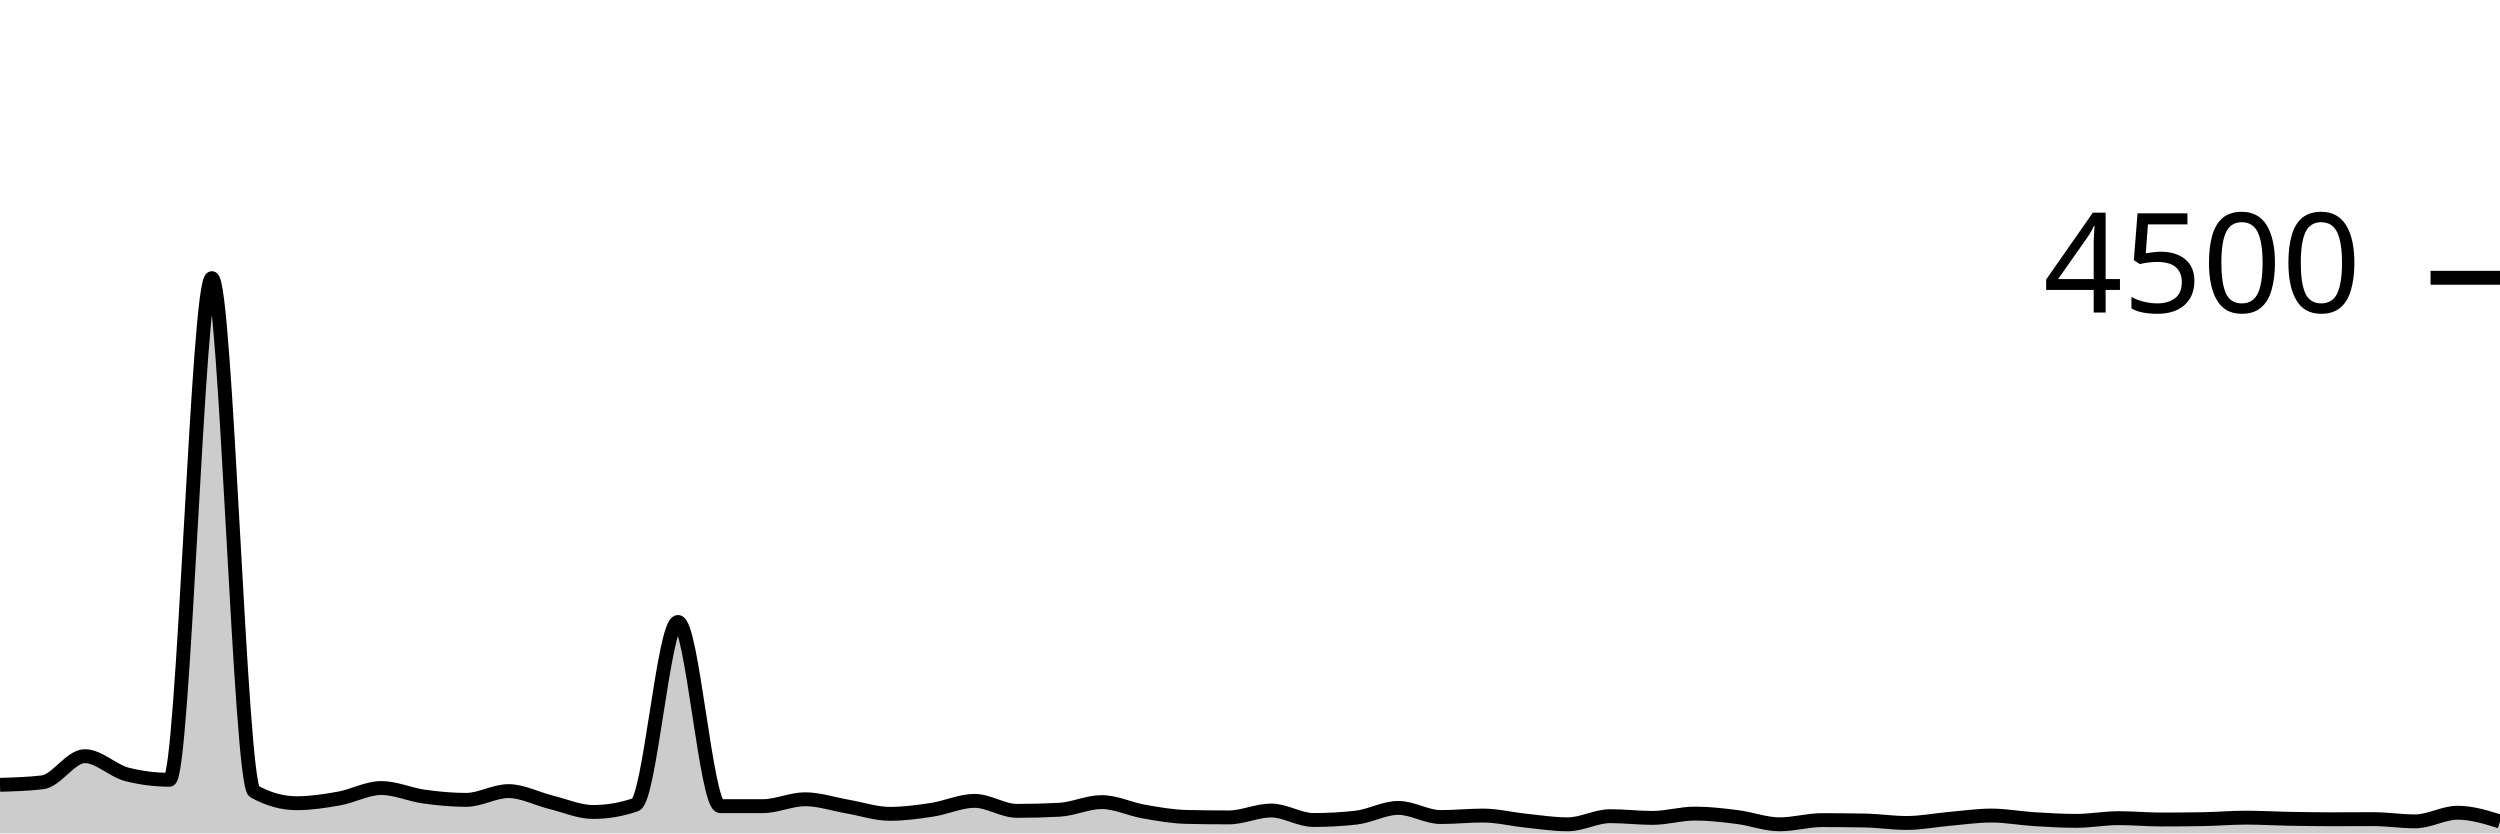
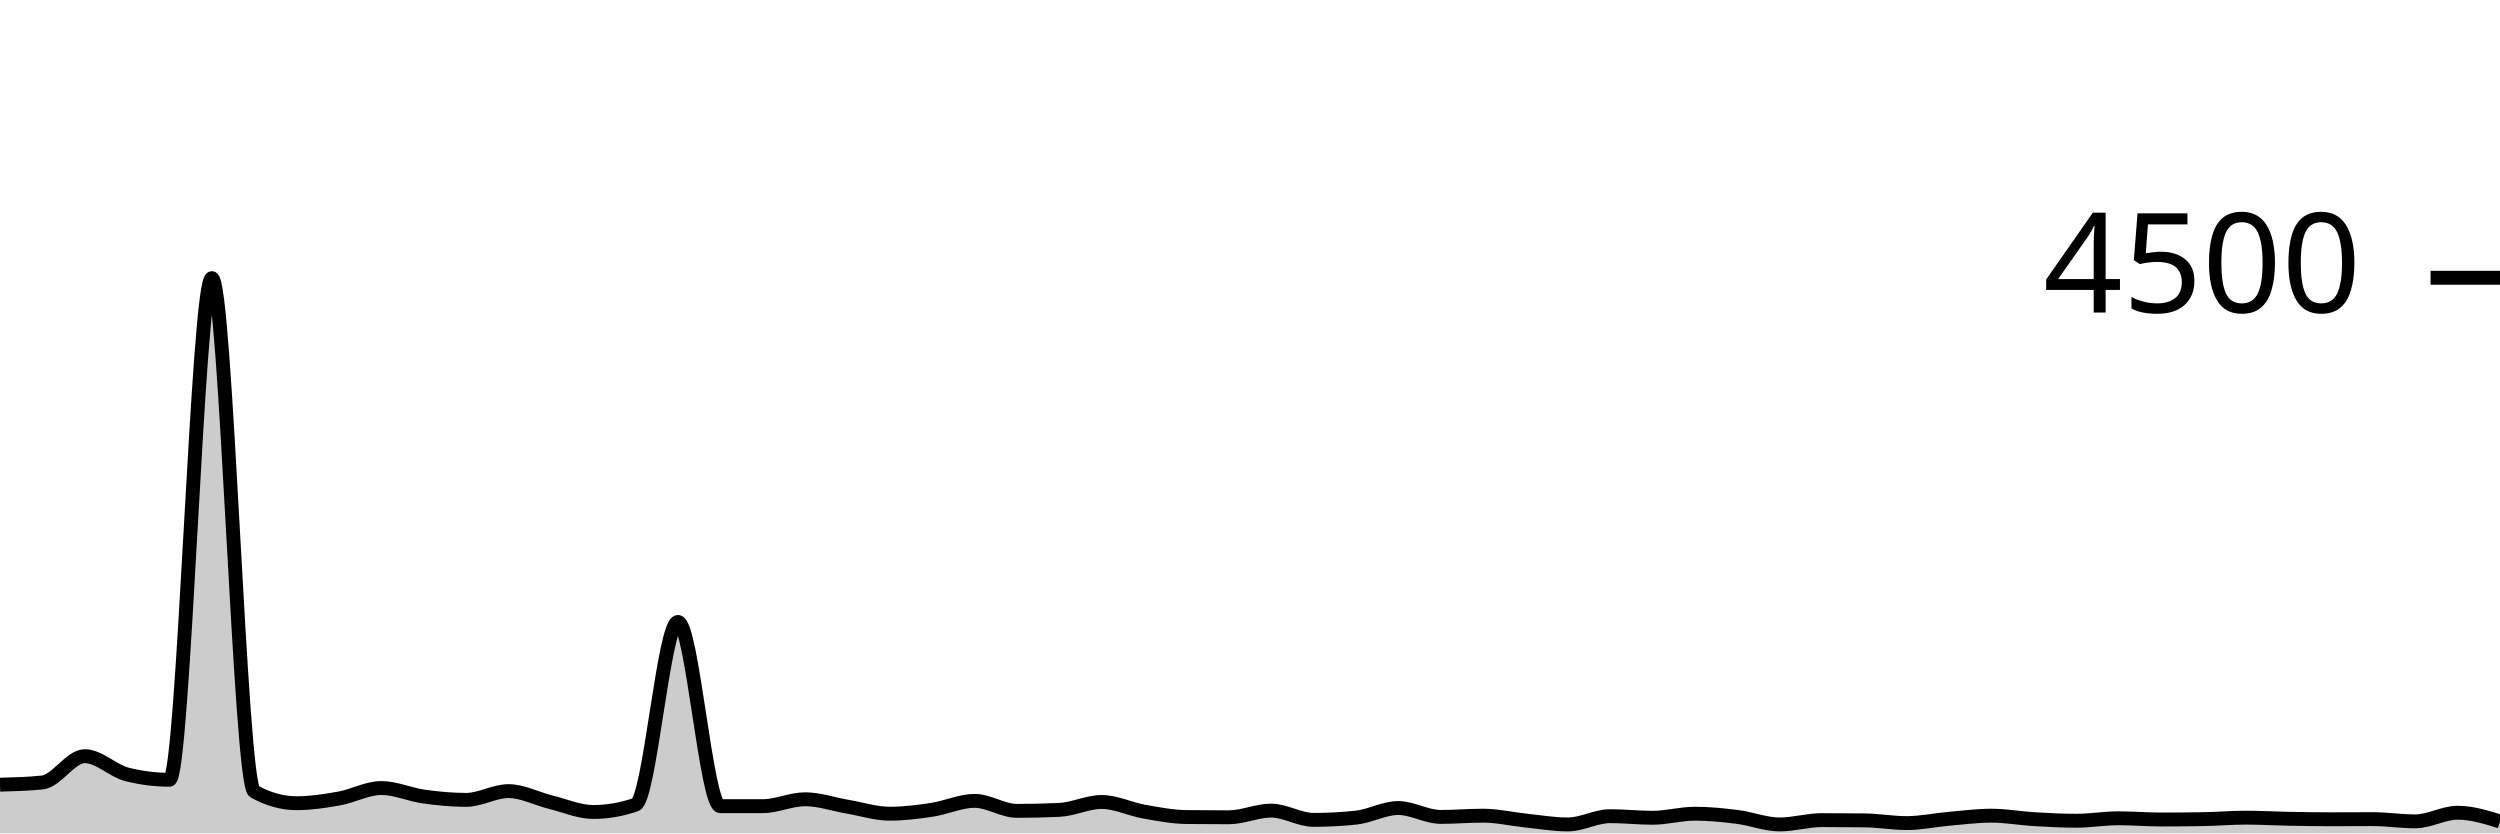
<svg xmlns="http://www.w3.org/2000/svg" viewBox="0 0 180 60">
  <g transform="translate(0,20)">
-     <path class="area" fill="rgba(0, 0, 0, 0.2)" d="M0,36.507C1.017,36.477,2.034,36.447,3.051,36.329C4.068,36.21,5.085,34.444,6.102,34.444C7.119,34.444,8.136,35.505,9.153,35.76C10.169,36.015,11.186,36.142,12.203,36.142C13.22,36.142,14.237,0.027,15.254,0.027C16.271,0.027,17.288,36.424,18.305,36.987C19.322,37.55,20.339,37.831,21.356,37.831C22.373,37.831,23.39,37.676,24.407,37.493C25.424,37.311,26.441,36.738,27.458,36.738C28.475,36.738,29.492,37.209,30.508,37.351C31.525,37.493,32.542,37.591,33.559,37.591C34.576,37.591,35.593,36.96,36.61,36.96C37.627,36.96,38.644,37.51,39.661,37.76C40.678,38.01,41.695,38.462,42.712,38.462C43.729,38.462,44.746,38.287,45.763,37.938C46.78,37.588,47.797,24.782,48.814,24.782C49.831,24.782,50.847,38.044,51.864,38.044C52.881,38.044,53.898,38.044,54.915,38.044C55.932,38.044,56.949,37.547,57.966,37.547C58.983,37.547,60,37.896,61.017,38.071C62.034,38.246,63.051,38.596,64.068,38.596C65.085,38.596,66.102,38.458,67.119,38.302C68.136,38.147,69.153,37.662,70.169,37.662C71.186,37.662,72.203,38.382,73.22,38.382C74.237,38.382,75.254,38.356,76.271,38.302C77.288,38.249,78.305,37.751,79.322,37.751C80.339,37.751,81.356,38.258,82.373,38.436C83.39,38.613,84.407,38.794,85.424,38.818C86.441,38.841,87.458,38.853,88.475,38.853C89.492,38.853,90.508,38.356,91.525,38.356C92.542,38.356,93.559,39.04,94.576,39.04C95.593,39.04,96.61,38.984,97.627,38.871C98.644,38.759,99.661,38.169,100.678,38.169C101.695,38.169,102.712,38.827,103.729,38.827C104.746,38.827,105.763,38.72,106.78,38.72C107.797,38.72,108.814,38.979,109.831,39.084C110.847,39.19,111.864,39.351,112.881,39.351C113.898,39.351,114.915,38.764,115.932,38.764C116.949,38.764,117.966,38.889,118.983,38.889C120,38.889,121.017,38.578,122.034,38.578C123.051,38.578,124.068,38.698,125.085,38.827C126.102,38.956,127.119,39.351,128.136,39.351C129.153,39.351,130.169,39.049,131.186,39.049C132.203,39.049,133.22,39.058,134.237,39.076C135.254,39.093,136.271,39.253,137.288,39.253C138.305,39.253,139.322,39.049,140.339,38.96C141.356,38.871,142.373,38.72,143.39,38.72C144.407,38.72,145.424,38.914,146.441,38.978C147.458,39.041,148.475,39.102,149.492,39.102C150.508,39.102,151.525,38.907,152.542,38.907C153.559,38.907,154.576,39.004,155.593,39.004C156.61,39.004,157.627,38.996,158.644,38.978C159.661,38.96,160.678,38.871,161.695,38.871C162.712,38.871,163.729,38.932,164.746,38.951C165.763,38.97,166.78,38.987,167.797,38.987C168.814,38.987,169.831,38.978,170.847,38.978C171.864,38.978,172.881,39.138,173.898,39.138C174.915,39.138,175.932,38.516,176.949,38.516C177.966,38.516,178.983,38.831,180,39.147L180,40C178.983,40,177.966,40,176.949,40C175.932,40,174.915,40,173.898,40C172.881,40,171.864,40,170.847,40C169.831,40,168.814,40,167.797,40C166.78,40,165.763,40,164.746,40C163.729,40,162.712,40,161.695,40C160.678,40,159.661,40,158.644,40C157.627,40,156.61,40,155.593,40C154.576,40,153.559,40,152.542,40C151.525,40,150.508,40,149.492,40C148.475,40,147.458,40,146.441,40C145.424,40,144.407,40,143.39,40C142.373,40,141.356,40,140.339,40C139.322,40,138.305,40,137.288,40C136.271,40,135.254,40,134.237,40C133.22,40,132.203,40,131.186,40C130.169,40,129.153,40,128.136,40C127.119,40,126.102,40,125.085,40C124.068,40,123.051,40,122.034,40C121.017,40,120,40,118.983,40C117.966,40,116.949,40,115.932,40C114.915,40,113.898,40,112.881,40C111.864,40,110.847,40,109.831,40C108.814,40,107.797,40,106.78,40C105.763,40,104.746,40,103.729,40C102.712,40,101.695,40,100.678,40C99.661,40,98.644,40,97.627,40C96.61,40,95.593,40,94.576,40C93.559,40,92.542,40,91.525,40C90.508,40,89.492,40,88.475,40C87.458,40,86.441,40,85.424,40C84.407,40,83.39,40,82.373,40C81.356,40,80.339,40,79.322,40C78.305,40,77.288,40,76.271,40C75.254,40,74.237,40,73.22,40C72.203,40,71.186,40,70.169,40C69.153,40,68.136,40,67.119,40C66.102,40,65.085,40,64.068,40C63.051,40,62.034,40,61.017,40C60,40,58.983,40,57.966,40C56.949,40,55.932,40,54.915,40C53.898,40,52.881,40,51.864,40C50.847,40,49.831,40,48.814,40C47.797,40,46.78,40,45.763,40C44.746,40,43.729,40,42.712,40C41.695,40,40.678,40,39.661,40C38.644,40,37.627,40,36.61,40C35.593,40,34.576,40,33.559,40C32.542,40,31.525,40,30.508,40C29.492,40,28.475,40,27.458,40C26.441,40,25.424,40,24.407,40C23.39,40,22.373,40,21.356,40C20.339,40,19.322,40,18.305,40C17.288,40,16.271,40,15.254,40C14.237,40,13.22,40,12.203,40C11.186,40,10.169,40,9.153,40C8.136,40,7.119,40,6.102,40C5.085,40,4.068,40,3.051,40C2.034,40,1.017,40,0,40Z" />
-     <path class="line" stroke="black" fill="none" d="M0,36.507C1.017,36.477,2.034,36.447,3.051,36.329C4.068,36.21,5.085,34.444,6.102,34.444C7.119,34.444,8.136,35.505,9.153,35.76C10.169,36.015,11.186,36.142,12.203,36.142C13.22,36.142,14.237,0.027,15.254,0.027C16.271,0.027,17.288,36.424,18.305,36.987C19.322,37.55,20.339,37.831,21.356,37.831C22.373,37.831,23.39,37.676,24.407,37.493C25.424,37.311,26.441,36.738,27.458,36.738C28.475,36.738,29.492,37.209,30.508,37.351C31.525,37.493,32.542,37.591,33.559,37.591C34.576,37.591,35.593,36.96,36.61,36.96C37.627,36.96,38.644,37.51,39.661,37.76C40.678,38.01,41.695,38.462,42.712,38.462C43.729,38.462,44.746,38.287,45.763,37.938C46.78,37.588,47.797,24.782,48.814,24.782C49.831,24.782,50.847,38.044,51.864,38.044C52.881,38.044,53.898,38.044,54.915,38.044C55.932,38.044,56.949,37.547,57.966,37.547C58.983,37.547,60,37.896,61.017,38.071C62.034,38.246,63.051,38.596,64.068,38.596C65.085,38.596,66.102,38.458,67.119,38.302C68.136,38.147,69.153,37.662,70.169,37.662C71.186,37.662,72.203,38.382,73.22,38.382C74.237,38.382,75.254,38.356,76.271,38.302C77.288,38.249,78.305,37.751,79.322,37.751C80.339,37.751,81.356,38.258,82.373,38.436C83.39,38.613,84.407,38.794,85.424,38.818C86.441,38.841,87.458,38.853,88.475,38.853C89.492,38.853,90.508,38.356,91.525,38.356C92.542,38.356,93.559,39.04,94.576,39.04C95.593,39.04,96.61,38.984,97.627,38.871C98.644,38.759,99.661,38.169,100.678,38.169C101.695,38.169,102.712,38.827,103.729,38.827C104.746,38.827,105.763,38.72,106.78,38.72C107.797,38.72,108.814,38.979,109.831,39.084C110.847,39.19,111.864,39.351,112.881,39.351C113.898,39.351,114.915,38.764,115.932,38.764C116.949,38.764,117.966,38.889,118.983,38.889C120,38.889,121.017,38.578,122.034,38.578C123.051,38.578,124.068,38.698,125.085,38.827C126.102,38.956,127.119,39.351,128.136,39.351C129.153,39.351,130.169,39.049,131.186,39.049C132.203,39.049,133.22,39.058,134.237,39.076C135.254,39.093,136.271,39.253,137.288,39.253C138.305,39.253,139.322,39.049,140.339,38.96C141.356,38.871,142.373,38.72,143.39,38.72C144.407,38.72,145.424,38.914,146.441,38.978C147.458,39.041,148.475,39.102,149.492,39.102C150.508,39.102,151.525,38.907,152.542,38.907C153.559,38.907,154.576,39.004,155.593,39.004C156.61,39.004,157.627,38.996,158.644,38.978C159.661,38.96,160.678,38.871,161.695,38.871C162.712,38.871,163.729,38.932,164.746,38.951C165.763,38.97,166.78,38.987,167.797,38.987C168.814,38.987,169.831,38.978,170.847,38.978C171.864,38.978,172.881,39.138,173.898,39.138C174.915,39.138,175.932,38.516,176.949,38.516C177.966,38.516,178.983,38.831,180,39.147" />
+     <path class="area" fill="rgba(0, 0, 0, 0.2)" d="M0,36.498C1.017,36.471,2.034,36.444,3.051,36.338C4.068,36.231,5.085,34.444,6.102,34.444C7.119,34.444,8.136,35.505,9.153,35.76C10.169,36.015,11.186,36.142,12.203,36.142C13.22,36.142,14.237,0.027,15.254,0.027C16.271,0.027,17.288,36.424,18.305,36.987C19.322,37.55,20.339,37.831,21.356,37.831C22.373,37.831,23.39,37.676,24.407,37.493C25.424,37.311,26.441,36.738,27.458,36.738C28.475,36.738,29.492,37.209,30.508,37.351C31.525,37.493,32.542,37.591,33.559,37.591C34.576,37.591,35.593,36.96,36.61,36.96C37.627,36.96,38.644,37.51,39.661,37.76C40.678,38.01,41.695,38.462,42.712,38.462C43.729,38.462,44.746,38.287,45.763,37.938C46.78,37.588,47.797,24.782,48.814,24.782C49.831,24.782,50.847,38.044,51.864,38.044C52.881,38.044,53.898,38.044,54.915,38.044C55.932,38.044,56.949,37.547,57.966,37.547C58.983,37.547,60,37.907,61.017,38.08C62.034,38.253,63.051,38.587,64.068,38.587C65.085,38.587,66.102,38.456,67.119,38.302C68.136,38.148,69.153,37.662,70.169,37.662C71.186,37.662,72.203,38.382,73.22,38.382C74.237,38.382,75.254,38.359,76.271,38.311C77.288,38.264,78.305,37.742,79.322,37.742C80.339,37.742,81.356,38.255,82.373,38.436C83.39,38.616,84.407,38.815,85.424,38.827C86.441,38.839,87.458,38.844,88.475,38.844C89.492,38.844,90.508,38.364,91.525,38.364C92.542,38.364,93.559,39.031,94.576,39.031C95.593,39.031,96.61,38.978,97.627,38.871C98.644,38.764,99.661,38.178,100.678,38.178C101.695,38.178,102.712,38.818,103.729,38.818C104.746,38.818,105.763,38.729,106.78,38.729C107.797,38.729,108.814,38.97,109.831,39.076C110.847,39.181,111.864,39.36,112.881,39.36C113.898,39.36,114.915,38.764,115.932,38.764C116.949,38.764,117.966,38.88,118.983,38.88C120,38.88,121.017,38.587,122.034,38.587C123.051,38.587,124.068,38.689,125.085,38.818C126.102,38.947,127.119,39.36,128.136,39.36C129.153,39.36,130.169,39.049,131.186,39.049C132.203,39.049,133.22,39.055,134.237,39.067C135.254,39.079,136.271,39.262,137.288,39.262C138.305,39.262,139.322,39.04,140.339,38.951C141.356,38.862,142.373,38.729,143.39,38.729C144.407,38.729,145.424,38.917,146.441,38.978C147.458,39.039,148.475,39.093,149.492,39.093C150.508,39.093,151.525,38.916,152.542,38.916C153.559,38.916,154.576,39.004,155.593,39.004C156.61,39.004,157.627,38.996,158.644,38.978C159.661,38.96,160.678,38.871,161.695,38.871C162.712,38.871,163.729,38.932,164.746,38.951C165.763,38.97,166.78,38.987,167.797,38.987C168.814,38.987,169.831,38.978,170.847,38.978C171.864,38.978,172.881,39.138,173.898,39.138C174.915,39.138,175.932,38.516,176.949,38.516C177.966,38.516,178.983,38.831,180,39.147L180,40C178.983,40,177.966,40,176.949,40C175.932,40,174.915,40,173.898,40C172.881,40,171.864,40,170.847,40C169.831,40,168.814,40,167.797,40C166.78,40,165.763,40,164.746,40C163.729,40,162.712,40,161.695,40C160.678,40,159.661,40,158.644,40C157.627,40,156.61,40,155.593,40C154.576,40,153.559,40,152.542,40C151.525,40,150.508,40,149.492,40C148.475,40,147.458,40,146.441,40C145.424,40,144.407,40,143.39,40C142.373,40,141.356,40,140.339,40C139.322,40,138.305,40,137.288,40C136.271,40,135.254,40,134.237,40C133.22,40,132.203,40,131.186,40C130.169,40,129.153,40,128.136,40C127.119,40,126.102,40,125.085,40C124.068,40,123.051,40,122.034,40C121.017,40,120,40,118.983,40C117.966,40,116.949,40,115.932,40C114.915,40,113.898,40,112.881,40C111.864,40,110.847,40,109.831,40C108.814,40,107.797,40,106.78,40C105.763,40,104.746,40,103.729,40C102.712,40,101.695,40,100.678,40C99.661,40,98.644,40,97.627,40C96.61,40,95.593,40,94.576,40C93.559,40,92.542,40,91.525,40C90.508,40,89.492,40,88.475,40C87.458,40,86.441,40,85.424,40C84.407,40,83.39,40,82.373,40C81.356,40,80.339,40,79.322,40C78.305,40,77.288,40,76.271,40C75.254,40,74.237,40,73.22,40C72.203,40,71.186,40,70.169,40C69.153,40,68.136,40,67.119,40C66.102,40,65.085,40,64.068,40C63.051,40,62.034,40,61.017,40C60,40,58.983,40,57.966,40C56.949,40,55.932,40,54.915,40C53.898,40,52.881,40,51.864,40C50.847,40,49.831,40,48.814,40C47.797,40,46.78,40,45.763,40C44.746,40,43.729,40,42.712,40C41.695,40,40.678,40,39.661,40C38.644,40,37.627,40,36.61,40C35.593,40,34.576,40,33.559,40C32.542,40,31.525,40,30.508,40C29.492,40,28.475,40,27.458,40C26.441,40,25.424,40,24.407,40C23.39,40,22.373,40,21.356,40C20.339,40,19.322,40,18.305,40C17.288,40,16.271,40,15.254,40C14.237,40,13.22,40,12.203,40C11.186,40,10.169,40,9.153,40C8.136,40,7.119,40,6.102,40C5.085,40,4.068,40,3.051,40C2.034,40,1.017,40,0,40Z" />
+     <path class="line" stroke="black" fill="none" d="M0,36.498C1.017,36.471,2.034,36.444,3.051,36.338C4.068,36.231,5.085,34.444,6.102,34.444C7.119,34.444,8.136,35.505,9.153,35.76C10.169,36.015,11.186,36.142,12.203,36.142C13.22,36.142,14.237,0.027,15.254,0.027C16.271,0.027,17.288,36.424,18.305,36.987C19.322,37.55,20.339,37.831,21.356,37.831C22.373,37.831,23.39,37.676,24.407,37.493C25.424,37.311,26.441,36.738,27.458,36.738C28.475,36.738,29.492,37.209,30.508,37.351C31.525,37.493,32.542,37.591,33.559,37.591C34.576,37.591,35.593,36.96,36.61,36.96C37.627,36.96,38.644,37.51,39.661,37.76C40.678,38.01,41.695,38.462,42.712,38.462C43.729,38.462,44.746,38.287,45.763,37.938C46.78,37.588,47.797,24.782,48.814,24.782C49.831,24.782,50.847,38.044,51.864,38.044C52.881,38.044,53.898,38.044,54.915,38.044C55.932,38.044,56.949,37.547,57.966,37.547C58.983,37.547,60,37.907,61.017,38.08C62.034,38.253,63.051,38.587,64.068,38.587C65.085,38.587,66.102,38.456,67.119,38.302C68.136,38.148,69.153,37.662,70.169,37.662C71.186,37.662,72.203,38.382,73.22,38.382C74.237,38.382,75.254,38.359,76.271,38.311C77.288,38.264,78.305,37.742,79.322,37.742C80.339,37.742,81.356,38.255,82.373,38.436C83.39,38.616,84.407,38.815,85.424,38.827C86.441,38.839,87.458,38.844,88.475,38.844C89.492,38.844,90.508,38.364,91.525,38.364C92.542,38.364,93.559,39.031,94.576,39.031C95.593,39.031,96.61,38.978,97.627,38.871C98.644,38.764,99.661,38.178,100.678,38.178C101.695,38.178,102.712,38.818,103.729,38.818C104.746,38.818,105.763,38.729,106.78,38.729C107.797,38.729,108.814,38.97,109.831,39.076C110.847,39.181,111.864,39.36,112.881,39.36C113.898,39.36,114.915,38.764,115.932,38.764C116.949,38.764,117.966,38.88,118.983,38.88C120,38.88,121.017,38.587,122.034,38.587C123.051,38.587,124.068,38.689,125.085,38.818C126.102,38.947,127.119,39.36,128.136,39.36C129.153,39.36,130.169,39.049,131.186,39.049C132.203,39.049,133.22,39.055,134.237,39.067C135.254,39.079,136.271,39.262,137.288,39.262C138.305,39.262,139.322,39.04,140.339,38.951C141.356,38.862,142.373,38.729,143.39,38.729C144.407,38.729,145.424,38.917,146.441,38.978C147.458,39.039,148.475,39.093,149.492,39.093C150.508,39.093,151.525,38.916,152.542,38.916C153.559,38.916,154.576,39.004,155.593,39.004C156.61,39.004,157.627,38.996,158.644,38.978C159.661,38.96,160.678,38.871,161.695,38.871C162.712,38.871,163.729,38.932,164.746,38.951C165.763,38.97,166.78,38.987,167.797,38.987C168.814,38.987,169.831,38.978,170.847,38.978C171.864,38.978,172.881,39.138,173.898,39.138C174.915,39.138,175.932,38.516,176.949,38.516C177.966,38.516,178.983,38.831,180,39.147" />
    <path class="axis-ceiling" stroke-width="1" stroke="black" fill="none" d="M175,0L180,0" />
    <text class="axis-ceiling-label" font-family="sans-serif" text-anchor="end" font-size="10px" x="170" y="2.5">4500</text>
  </g>
</svg>
